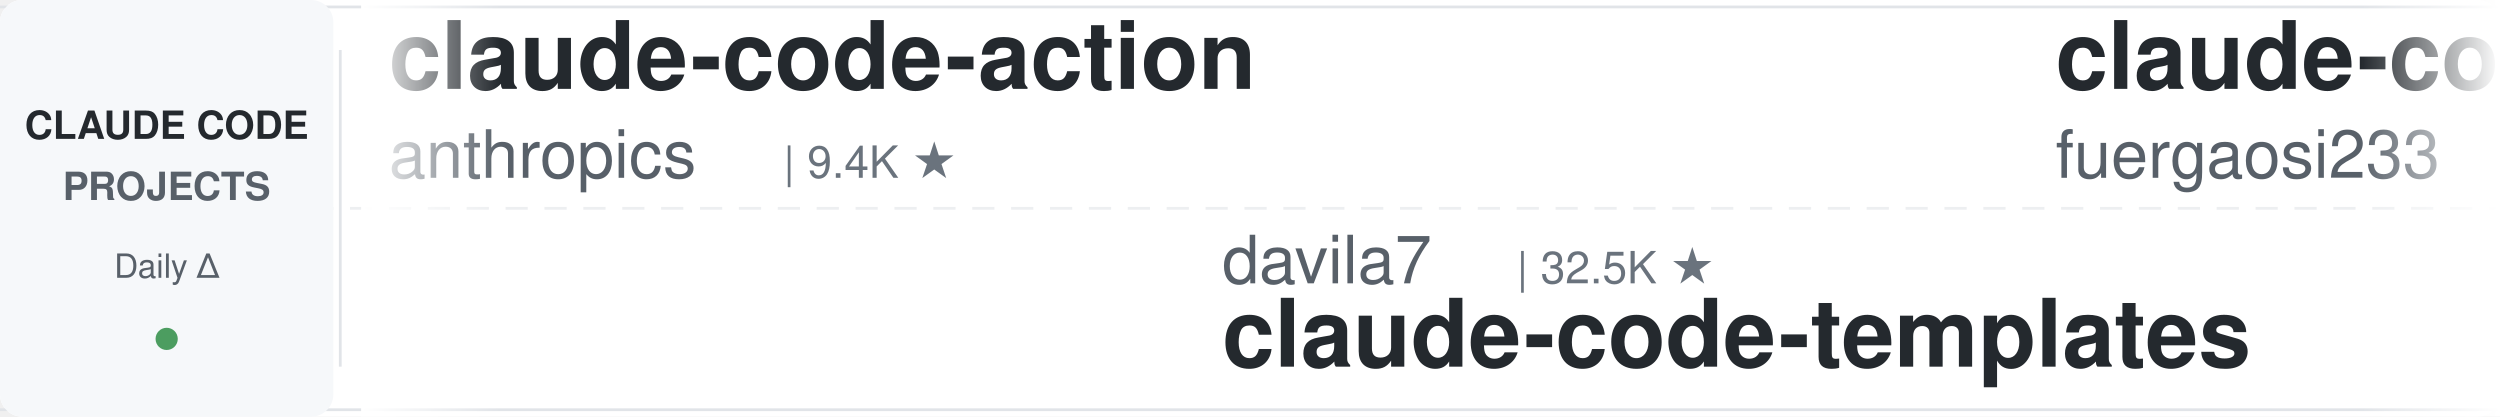
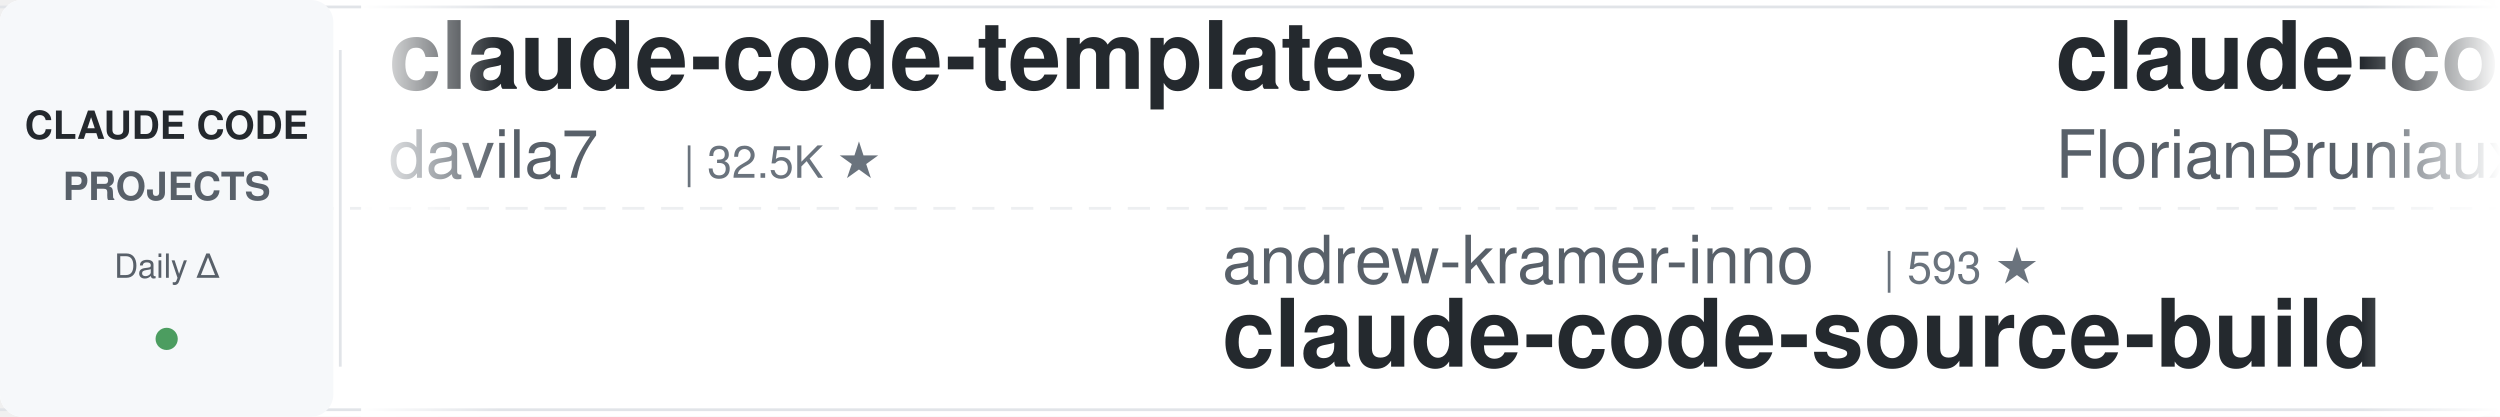
<svg xmlns="http://www.w3.org/2000/svg" width="900" height="150">
  <defs>
    <linearGradient id="leftFade" x1="0%" y1="0%" x2="100%" y2="0%">
      <stop offset="0%" style="stop-color:#ffffff;stop-opacity:1" />
      <stop offset="100%" style="stop-color:#ffffff;stop-opacity:0" />
    </linearGradient>
    <linearGradient id="rightFade" x1="0%" y1="0%" x2="100%" y2="0%">
      <stop offset="0%" style="stop-color:#ffffff;stop-opacity:0" />
      <stop offset="100%" style="stop-color:#ffffff;stop-opacity:1" />
    </linearGradient>
  </defs>
  <rect width="900" height="150" fill="#ffffff" rx="8" />
  <rect x="0" y="2" width="900" height="1" fill="#e1e4e8" />
  <rect x="0" y="147" width="900" height="1" fill="#e1e4e8" />
  <line x1="0" y1="75" x2="900" y2="75" stroke="#e1e4e8" stroke-width="1" stroke-dasharray="8 6" opacity="0.6" />
  <rect x="0" y="0" width="120" height="150" fill="#f6f8fa" rx="8" />
  <text x="60" y="50" font-family="-apple-system, BlinkMacSystemFont, 'Segoe UI', Helvetica, Arial, sans-serif" font-size="14" font-weight="600" fill="#24292e" text-anchor="middle">CLAUDE CODE</text>
  <text x="60" y="72" font-family="-apple-system, BlinkMacSystemFont, 'Segoe UI', Helvetica, Arial, sans-serif" font-size="14" font-weight="600" fill="#586069" text-anchor="middle">PROJECTS</text>
  <text x="60" y="100" font-family="-apple-system, BlinkMacSystemFont, 'Segoe UI', Helvetica, Arial, sans-serif" font-size="12" font-weight="500" fill="#586069" text-anchor="middle">Daily Δ</text>
  <circle cx="60" cy="122" r="4" fill="#22863a" opacity="0.8" />
  <rect x="122" y="18" width="1" height="114" fill="#e1e4e8" />
  <clipPath id="tickerClip">
    <rect x="130" y="0" width="770" height="150" />
  </clipPath>
  <g clip-path="url(#tickerClip)">
    <g id="tickerItems">
      <animateTransform attributeName="transform" attributeType="XML" type="translate" from="0 0" to="-3000 0" dur="54s" repeatCount="indefinite" />
      <g transform="translate(0, 0)">
-         <text x="140" y="32" font-family="-apple-system, BlinkMacSystemFont, 'Segoe UI', Helvetica, Arial, sans-serif" font-size="34" font-weight="600" fill="#24292e">claude-code-action</text>
-         <text x="140" y="64" font-family="-apple-system, BlinkMacSystemFont, 'Segoe UI', Helvetica, Arial, sans-serif" font-size="24" font-weight="400" fill="#586069">anthropics</text>
-         <text x="282" y="64" font-family="-apple-system, BlinkMacSystemFont, 'Segoe UI', Helvetica, Arial, sans-serif" font-size="16" font-weight="500" fill="#6a737d">| 9.4K ★</text>
+         <text x="140" y="32" font-family="-apple-system, BlinkMacSystemFont, 'Segoe UI', Helvetica, Arial, sans-serif" font-size="34" font-weight="600" fill="#24292e">claude-code-templates</text>
+         <text x="140" y="64" font-family="-apple-system, BlinkMacSystemFont, 'Segoe UI', Helvetica, Arial, sans-serif" font-size="24" font-weight="400" fill="#586069">davila7</text>
+         <text x="246" y="64" font-family="-apple-system, BlinkMacSystemFont, 'Segoe UI', Helvetica, Arial, sans-serif" font-size="16" font-weight="500" fill="#6a737d">| 32.5K ★</text>
      </g>
      <g transform="translate(300, 0)">
-         <text x="140" y="102" font-family="-apple-system, BlinkMacSystemFont, 'Segoe UI', Helvetica, Arial, sans-serif" font-size="24" font-weight="400" fill="#586069">davila7</text>
-         <text x="246" y="102" font-family="-apple-system, BlinkMacSystemFont, 'Segoe UI', Helvetica, Arial, sans-serif" font-size="16" font-weight="500" fill="#6a737d">| 32.5K ★</text>
-         <text x="140" y="132" font-family="-apple-system, BlinkMacSystemFont, 'Segoe UI', Helvetica, Arial, sans-serif" font-size="34" font-weight="600" fill="#24292e">claude-code-templates</text>
+         <text x="140" y="102" font-family="-apple-system, BlinkMacSystemFont, 'Segoe UI', Helvetica, Arial, sans-serif" font-size="24" font-weight="400" fill="#586069">andrew-kramer-inno</text>
+         <text x="378" y="102" font-family="-apple-system, BlinkMacSystemFont, 'Segoe UI', Helvetica, Arial, sans-serif" font-size="16" font-weight="500" fill="#6a737d">| 593 ★</text>
+         <text x="140" y="132" font-family="-apple-system, BlinkMacSystemFont, 'Segoe UI', Helvetica, Arial, sans-serif" font-size="34" font-weight="600" fill="#24292e">claude-code-source-build</text>
      </g>
      <g transform="translate(600, 0)">
-         <text x="140" y="32" font-family="-apple-system, BlinkMacSystemFont, 'Segoe UI', Helvetica, Arial, sans-serif" font-size="34" font-weight="600" fill="#24292e">claude-code-proxy</text>
-         <text x="140" y="64" font-family="-apple-system, BlinkMacSystemFont, 'Segoe UI', Helvetica, Arial, sans-serif" font-size="24" font-weight="400" fill="#586069">fuergaosi233</text>
-         <text x="306" y="64" font-family="-apple-system, BlinkMacSystemFont, 'Segoe UI', Helvetica, Arial, sans-serif" font-size="16" font-weight="500" fill="#6a737d">| 2.8K ★</text>
+         <text x="140" y="32" font-family="-apple-system, BlinkMacSystemFont, 'Segoe UI', Helvetica, Arial, sans-serif" font-size="34" font-weight="600" fill="#24292e">claude-code-ultimate-gui...</text>
+         <text x="140" y="64" font-family="-apple-system, BlinkMacSystemFont, 'Segoe UI', Helvetica, Arial, sans-serif" font-size="24" font-weight="400" fill="#586069">FlorianBruniaux</text>
+         <text x="342" y="64" font-family="-apple-system, BlinkMacSystemFont, 'Segoe UI', Helvetica, Arial, sans-serif" font-size="16" font-weight="500" fill="#6a737d">| 6.1K ★</text>
      </g>
      <g transform="translate(900, 0)">
-         <text x="140" y="102" font-family="-apple-system, BlinkMacSystemFont, 'Segoe UI', Helvetica, Arial, sans-serif" font-size="24" font-weight="400" fill="#586069">1rgs</text>
-         <text x="210" y="102" font-family="-apple-system, BlinkMacSystemFont, 'Segoe UI', Helvetica, Arial, sans-serif" font-size="16" font-weight="500" fill="#6a737d">| 3.8K ★</text>
-         <text x="140" y="132" font-family="-apple-system, BlinkMacSystemFont, 'Segoe UI', Helvetica, Arial, sans-serif" font-size="34" font-weight="600" fill="#24292e">claude-code-proxy</text>
+         <text x="140" y="102" font-family="-apple-system, BlinkMacSystemFont, 'Segoe UI', Helvetica, Arial, sans-serif" font-size="24" font-weight="400" fill="#586069">huangserva</text>
+         <text x="282" y="102" font-family="-apple-system, BlinkMacSystemFont, 'Segoe UI', Helvetica, Arial, sans-serif" font-size="16" font-weight="500" fill="#6a737d">| 629 ★</text>
+         <text x="140" y="132" font-family="-apple-system, BlinkMacSystemFont, 'Segoe UI', Helvetica, Arial, sans-serif" font-size="34" font-weight="600" fill="#24292e">claude-code-cli</text>
      </g>
      <g transform="translate(1200, 0)">
-         <text x="140" y="32" font-family="-apple-system, BlinkMacSystemFont, 'Segoe UI', Helvetica, Arial, sans-serif" font-size="34" font-weight="600" fill="#24292e">ClaudeCode-Portable</text>
-         <text x="140" y="64" font-family="-apple-system, BlinkMacSystemFont, 'Segoe UI', Helvetica, Arial, sans-serif" font-size="24" font-weight="400" fill="#586069">techjarves</text>
-         <text x="282" y="64" font-family="-apple-system, BlinkMacSystemFont, 'Segoe UI', Helvetica, Arial, sans-serif" font-size="16" font-weight="500" fill="#6a737d">| 1.6K ★</text>
+         <text x="140" y="32" font-family="-apple-system, BlinkMacSystemFont, 'Segoe UI', Helvetica, Arial, sans-serif" font-size="34" font-weight="600" fill="#24292e">awesome-claude-code-tool...</text>
+         <text x="140" y="64" font-family="-apple-system, BlinkMacSystemFont, 'Segoe UI', Helvetica, Arial, sans-serif" font-size="24" font-weight="400" fill="#586069">rohitg00</text>
+         <text x="258" y="64" font-family="-apple-system, BlinkMacSystemFont, 'Segoe UI', Helvetica, Arial, sans-serif" font-size="16" font-weight="500" fill="#6a737d">| 2.7K ★</text>
      </g>
      <g transform="translate(1500, 0)">
-         <text x="140" y="102" font-family="-apple-system, BlinkMacSystemFont, 'Segoe UI', Helvetica, Arial, sans-serif" font-size="24" font-weight="400" fill="#586069">disler</text>
-         <text x="234" y="102" font-family="-apple-system, BlinkMacSystemFont, 'Segoe UI', Helvetica, Arial, sans-serif" font-size="16" font-weight="500" fill="#6a737d">| 3.9K ★</text>
-         <text x="140" y="132" font-family="-apple-system, BlinkMacSystemFont, 'Segoe UI', Helvetica, Arial, sans-serif" font-size="34" font-weight="600" fill="#24292e">claude-code-hooks-master...</text>
+         <text x="140" y="102" font-family="-apple-system, BlinkMacSystemFont, 'Segoe UI', Helvetica, Arial, sans-serif" font-size="24" font-weight="400" fill="#586069">WorldFlowAI</text>
+         <text x="294" y="102" font-family="-apple-system, BlinkMacSystemFont, 'Segoe UI', Helvetica, Arial, sans-serif" font-size="16" font-weight="500" fill="#6a737d">| 4.3K ★</text>
+         <text x="140" y="132" font-family="-apple-system, BlinkMacSystemFont, 'Segoe UI', Helvetica, Arial, sans-serif" font-size="34" font-weight="600" fill="#24292e">everything-claude-code</text>
      </g>
      <g transform="translate(1800, 0)">
-         <text x="140" y="32" font-family="-apple-system, BlinkMacSystemFont, 'Segoe UI', Helvetica, Arial, sans-serif" font-size="34" font-weight="600" fill="#24292e">claude-code-workflows</text>
-         <text x="140" y="64" font-family="-apple-system, BlinkMacSystemFont, 'Segoe UI', Helvetica, Arial, sans-serif" font-size="24" font-weight="400" fill="#586069">OneRedOak</text>
-         <text x="270" y="64" font-family="-apple-system, BlinkMacSystemFont, 'Segoe UI', Helvetica, Arial, sans-serif" font-size="16" font-weight="500" fill="#6a737d">| 3.9K ★</text>
+         <text x="140" y="32" font-family="-apple-system, BlinkMacSystemFont, 'Segoe UI', Helvetica, Arial, sans-serif" font-size="34" font-weight="600" fill="#24292e">Dive-into-Claude-Code</text>
+         <text x="140" y="64" font-family="-apple-system, BlinkMacSystemFont, 'Segoe UI', Helvetica, Arial, sans-serif" font-size="24" font-weight="400" fill="#586069">VILA-Lab</text>
+         <text x="258" y="64" font-family="-apple-system, BlinkMacSystemFont, 'Segoe UI', Helvetica, Arial, sans-serif" font-size="16" font-weight="500" fill="#6a737d">| 2.2K ★</text>
      </g>
      <g transform="translate(2100, 0)">
-         <text x="140" y="102" font-family="-apple-system, BlinkMacSystemFont, 'Segoe UI', Helvetica, Arial, sans-serif" font-size="24" font-weight="400" fill="#586069">alejandrobalderas</text>
-         <text x="366" y="102" font-family="-apple-system, BlinkMacSystemFont, 'Segoe UI', Helvetica, Arial, sans-serif" font-size="16" font-weight="500" fill="#6a737d">| 3.0K ★</text>
-         <text x="140" y="132" font-family="-apple-system, BlinkMacSystemFont, 'Segoe UI', Helvetica, Arial, sans-serif" font-size="34" font-weight="600" fill="#24292e">claude-code-from-source</text>
+         <text x="140" y="102" font-family="-apple-system, BlinkMacSystemFont, 'Segoe UI', Helvetica, Arial, sans-serif" font-size="24" font-weight="400" fill="#586069">overwirehq</text>
+         <text x="282" y="102" font-family="-apple-system, BlinkMacSystemFont, 'Segoe UI', Helvetica, Arial, sans-serif" font-size="16" font-weight="500" fill="#6a737d">| 2.8K ★</text>
+         <text x="140" y="132" font-family="-apple-system, BlinkMacSystemFont, 'Segoe UI', Helvetica, Arial, sans-serif" font-size="34" font-weight="600" fill="#24292e">claude-code-telegram</text>
      </g>
      <g transform="translate(2400, 0)">
-         <text x="140" y="32" font-family="-apple-system, BlinkMacSystemFont, 'Segoe UI', Helvetica, Arial, sans-serif" font-size="34" font-weight="600" fill="#24292e">arcads-claude-code</text>
-         <text x="140" y="64" font-family="-apple-system, BlinkMacSystemFont, 'Segoe UI', Helvetica, Arial, sans-serif" font-size="24" font-weight="400" fill="#586069">krusemediallc</text>
-         <text x="318" y="64" font-family="-apple-system, BlinkMacSystemFont, 'Segoe UI', Helvetica, Arial, sans-serif" font-size="16" font-weight="500" fill="#6a737d">| 1.6K ★</text>
+         <text x="140" y="32" font-family="-apple-system, BlinkMacSystemFont, 'Segoe UI', Helvetica, Arial, sans-serif" font-size="34" font-weight="600" fill="#24292e">ralph-claude-code</text>
+         <text x="140" y="64" font-family="-apple-system, BlinkMacSystemFont, 'Segoe UI', Helvetica, Arial, sans-serif" font-size="24" font-weight="400" fill="#586069">frankbria</text>
+         <text x="270" y="64" font-family="-apple-system, BlinkMacSystemFont, 'Segoe UI', Helvetica, Arial, sans-serif" font-size="16" font-weight="500" fill="#6a737d">| 9.7K ★</text>
      </g>
      <g transform="translate(2700, 0)">
-         <text x="140" y="102" font-family="-apple-system, BlinkMacSystemFont, 'Segoe UI', Helvetica, Arial, sans-serif" font-size="24" font-weight="400" fill="#586069">digitalsamba</text>
-         <text x="306" y="102" font-family="-apple-system, BlinkMacSystemFont, 'Segoe UI', Helvetica, Arial, sans-serif" font-size="16" font-weight="500" fill="#6a737d">| 2.2K ★</text>
-         <text x="140" y="132" font-family="-apple-system, BlinkMacSystemFont, 'Segoe UI', Helvetica, Arial, sans-serif" font-size="34" font-weight="600" fill="#24292e">claude-code-video-toolki...</text>
+         <text x="140" y="102" font-family="-apple-system, BlinkMacSystemFont, 'Segoe UI', Helvetica, Arial, sans-serif" font-size="24" font-weight="400" fill="#586069">LING71671</text>
+         <text x="270" y="102" font-family="-apple-system, BlinkMacSystemFont, 'Segoe UI', Helvetica, Arial, sans-serif" font-size="16" font-weight="500" fill="#6a737d">| 962 ★</text>
+         <text x="140" y="132" font-family="-apple-system, BlinkMacSystemFont, 'Segoe UI', Helvetica, Arial, sans-serif" font-size="34" font-weight="600" fill="#24292e">Open-ClaudeCode</text>
      </g>
      <g transform="translate(3000, 0)">
-         <text x="140" y="32" font-family="-apple-system, BlinkMacSystemFont, 'Segoe UI', Helvetica, Arial, sans-serif" font-size="34" font-weight="600" fill="#24292e">claude-code-action</text>
-         <text x="140" y="64" font-family="-apple-system, BlinkMacSystemFont, 'Segoe UI', Helvetica, Arial, sans-serif" font-size="24" font-weight="400" fill="#586069">anthropics</text>
-         <text x="282" y="64" font-family="-apple-system, BlinkMacSystemFont, 'Segoe UI', Helvetica, Arial, sans-serif" font-size="16" font-weight="500" fill="#6a737d">| 9.4K ★</text>
+         <text x="140" y="32" font-family="-apple-system, BlinkMacSystemFont, 'Segoe UI', Helvetica, Arial, sans-serif" font-size="34" font-weight="600" fill="#24292e">claude-code-templates</text>
+         <text x="140" y="64" font-family="-apple-system, BlinkMacSystemFont, 'Segoe UI', Helvetica, Arial, sans-serif" font-size="24" font-weight="400" fill="#586069">davila7</text>
+         <text x="246" y="64" font-family="-apple-system, BlinkMacSystemFont, 'Segoe UI', Helvetica, Arial, sans-serif" font-size="16" font-weight="500" fill="#6a737d">| 32.5K ★</text>
      </g>
      <g transform="translate(3300, 0)">
-         <text x="140" y="102" font-family="-apple-system, BlinkMacSystemFont, 'Segoe UI', Helvetica, Arial, sans-serif" font-size="24" font-weight="400" fill="#586069">davila7</text>
-         <text x="246" y="102" font-family="-apple-system, BlinkMacSystemFont, 'Segoe UI', Helvetica, Arial, sans-serif" font-size="16" font-weight="500" fill="#6a737d">| 32.5K ★</text>
-         <text x="140" y="132" font-family="-apple-system, BlinkMacSystemFont, 'Segoe UI', Helvetica, Arial, sans-serif" font-size="34" font-weight="600" fill="#24292e">claude-code-templates</text>
+         <text x="140" y="102" font-family="-apple-system, BlinkMacSystemFont, 'Segoe UI', Helvetica, Arial, sans-serif" font-size="24" font-weight="400" fill="#586069">andrew-kramer-inno</text>
+         <text x="378" y="102" font-family="-apple-system, BlinkMacSystemFont, 'Segoe UI', Helvetica, Arial, sans-serif" font-size="16" font-weight="500" fill="#6a737d">| 593 ★</text>
+         <text x="140" y="132" font-family="-apple-system, BlinkMacSystemFont, 'Segoe UI', Helvetica, Arial, sans-serif" font-size="34" font-weight="600" fill="#24292e">claude-code-source-build</text>
      </g>
      <g transform="translate(3600, 0)">
-         <text x="140" y="32" font-family="-apple-system, BlinkMacSystemFont, 'Segoe UI', Helvetica, Arial, sans-serif" font-size="34" font-weight="600" fill="#24292e">claude-code-proxy</text>
-         <text x="140" y="64" font-family="-apple-system, BlinkMacSystemFont, 'Segoe UI', Helvetica, Arial, sans-serif" font-size="24" font-weight="400" fill="#586069">fuergaosi233</text>
-         <text x="306" y="64" font-family="-apple-system, BlinkMacSystemFont, 'Segoe UI', Helvetica, Arial, sans-serif" font-size="16" font-weight="500" fill="#6a737d">| 2.8K ★</text>
+         <text x="140" y="32" font-family="-apple-system, BlinkMacSystemFont, 'Segoe UI', Helvetica, Arial, sans-serif" font-size="34" font-weight="600" fill="#24292e">claude-code-ultimate-gui...</text>
+         <text x="140" y="64" font-family="-apple-system, BlinkMacSystemFont, 'Segoe UI', Helvetica, Arial, sans-serif" font-size="24" font-weight="400" fill="#586069">FlorianBruniaux</text>
+         <text x="342" y="64" font-family="-apple-system, BlinkMacSystemFont, 'Segoe UI', Helvetica, Arial, sans-serif" font-size="16" font-weight="500" fill="#6a737d">| 6.1K ★</text>
      </g>
      <g transform="translate(3900, 0)">
-         <text x="140" y="102" font-family="-apple-system, BlinkMacSystemFont, 'Segoe UI', Helvetica, Arial, sans-serif" font-size="24" font-weight="400" fill="#586069">1rgs</text>
-         <text x="210" y="102" font-family="-apple-system, BlinkMacSystemFont, 'Segoe UI', Helvetica, Arial, sans-serif" font-size="16" font-weight="500" fill="#6a737d">| 3.8K ★</text>
-         <text x="140" y="132" font-family="-apple-system, BlinkMacSystemFont, 'Segoe UI', Helvetica, Arial, sans-serif" font-size="34" font-weight="600" fill="#24292e">claude-code-proxy</text>
+         <text x="140" y="102" font-family="-apple-system, BlinkMacSystemFont, 'Segoe UI', Helvetica, Arial, sans-serif" font-size="24" font-weight="400" fill="#586069">huangserva</text>
+         <text x="282" y="102" font-family="-apple-system, BlinkMacSystemFont, 'Segoe UI', Helvetica, Arial, sans-serif" font-size="16" font-weight="500" fill="#6a737d">| 629 ★</text>
+         <text x="140" y="132" font-family="-apple-system, BlinkMacSystemFont, 'Segoe UI', Helvetica, Arial, sans-serif" font-size="34" font-weight="600" fill="#24292e">claude-code-cli</text>
      </g>
    </g>
  </g>
  <rect x="130" y="0" width="50" height="150" fill="url(#leftFade)" />
  <rect x="850" y="0" width="50" height="150" fill="url(#rightFade)" />
</svg>
